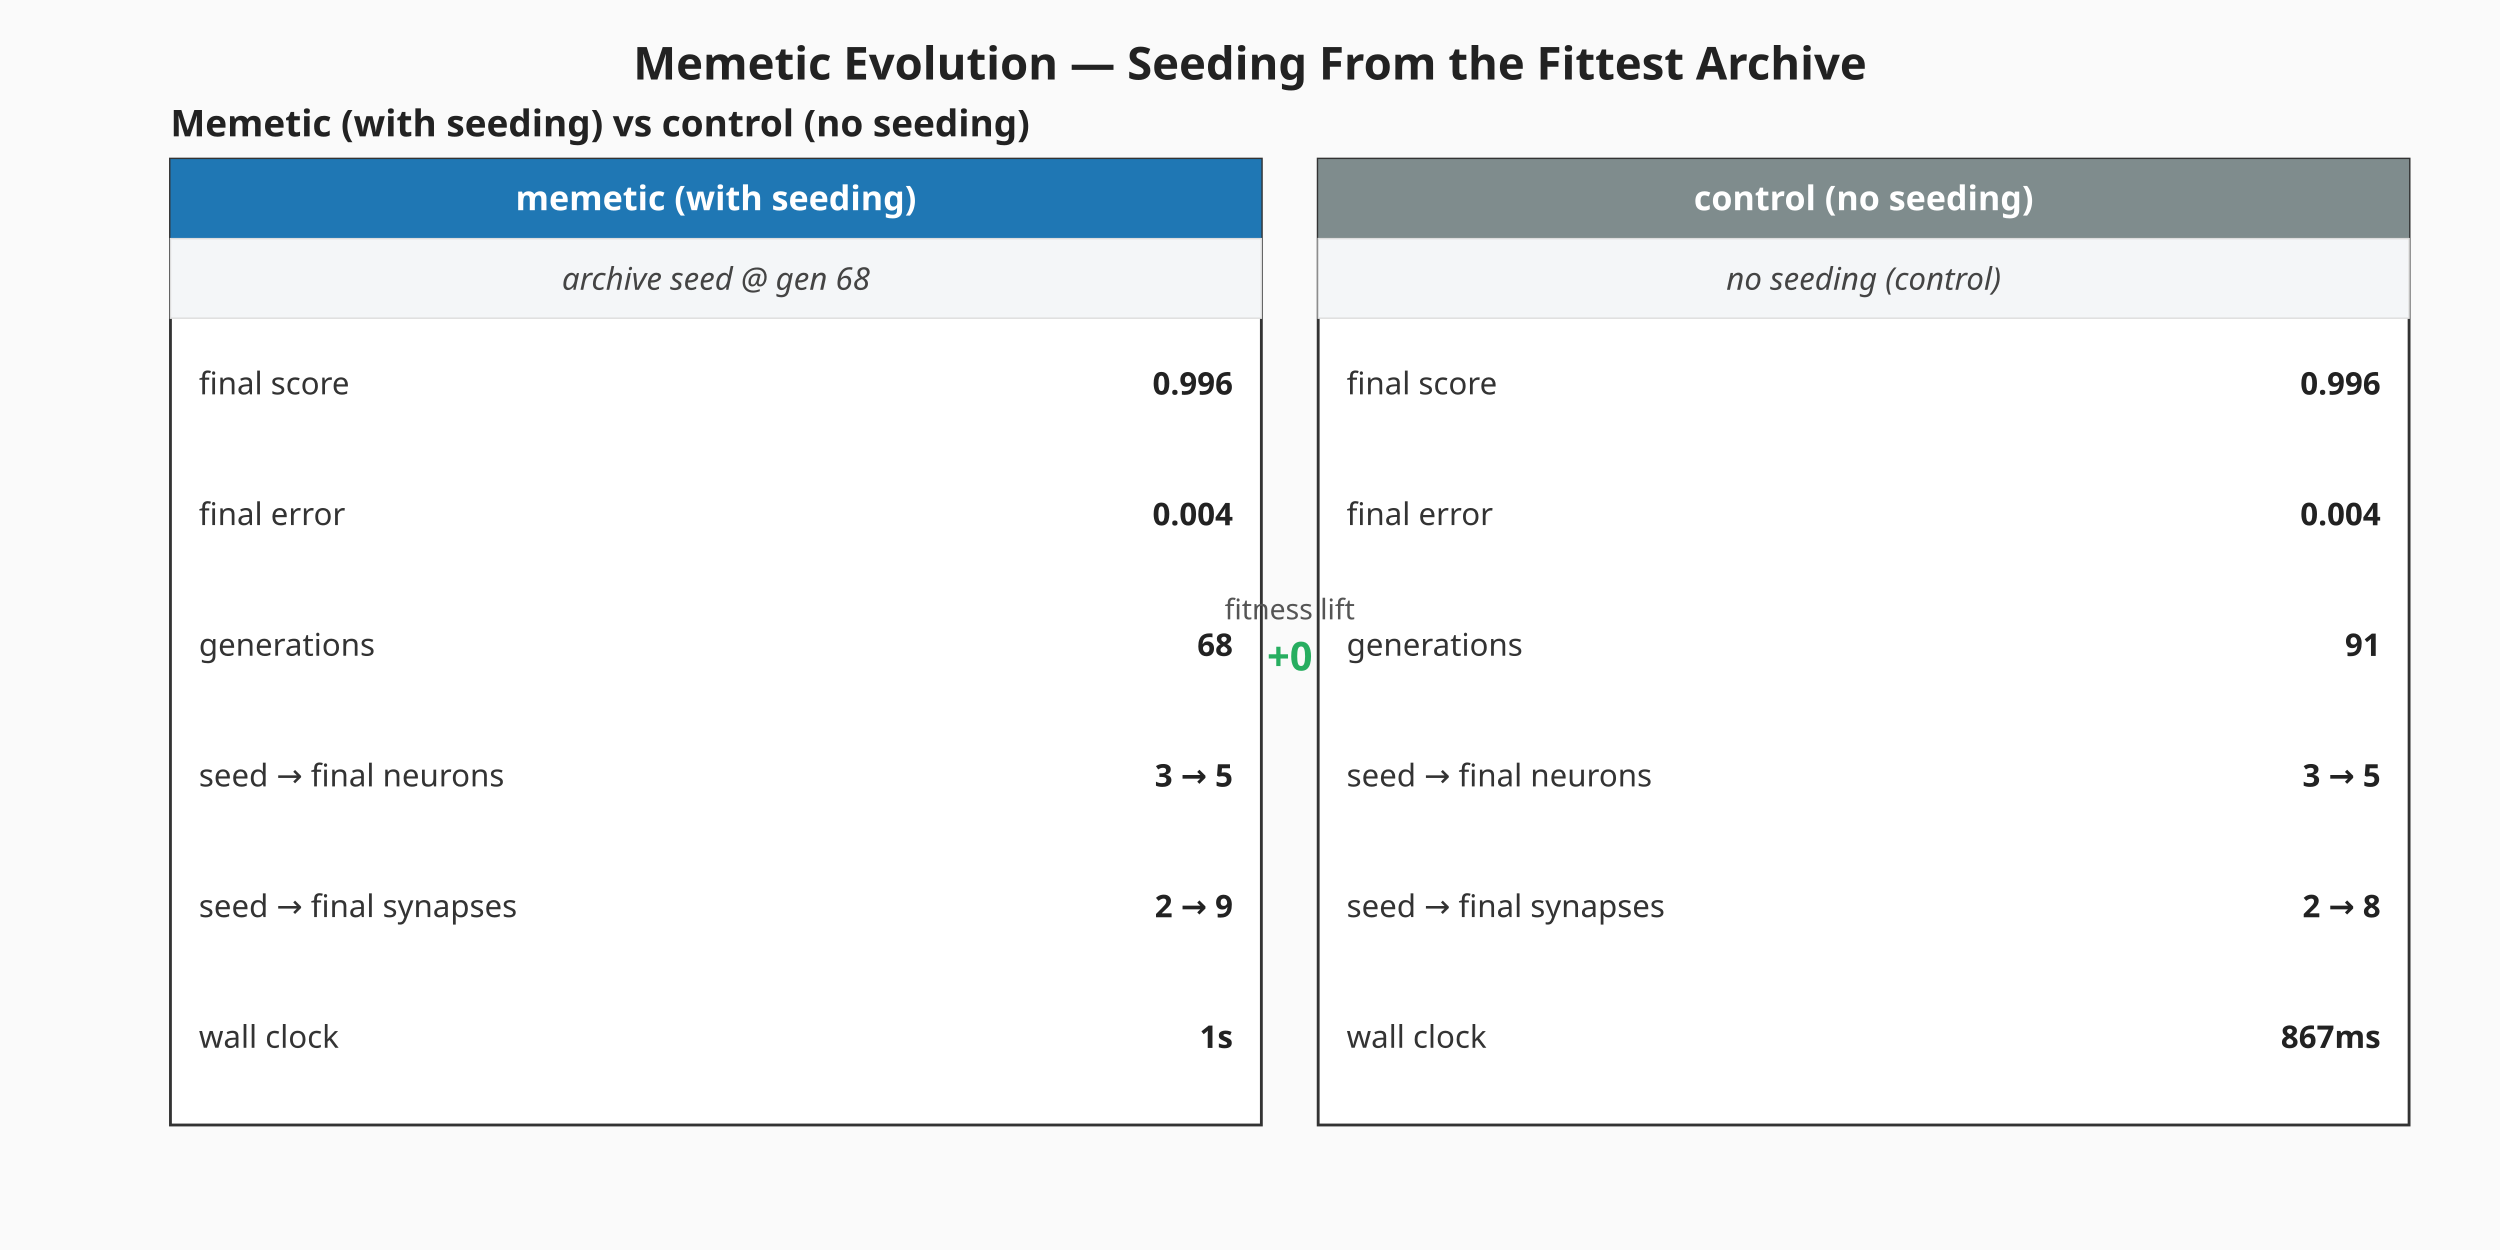
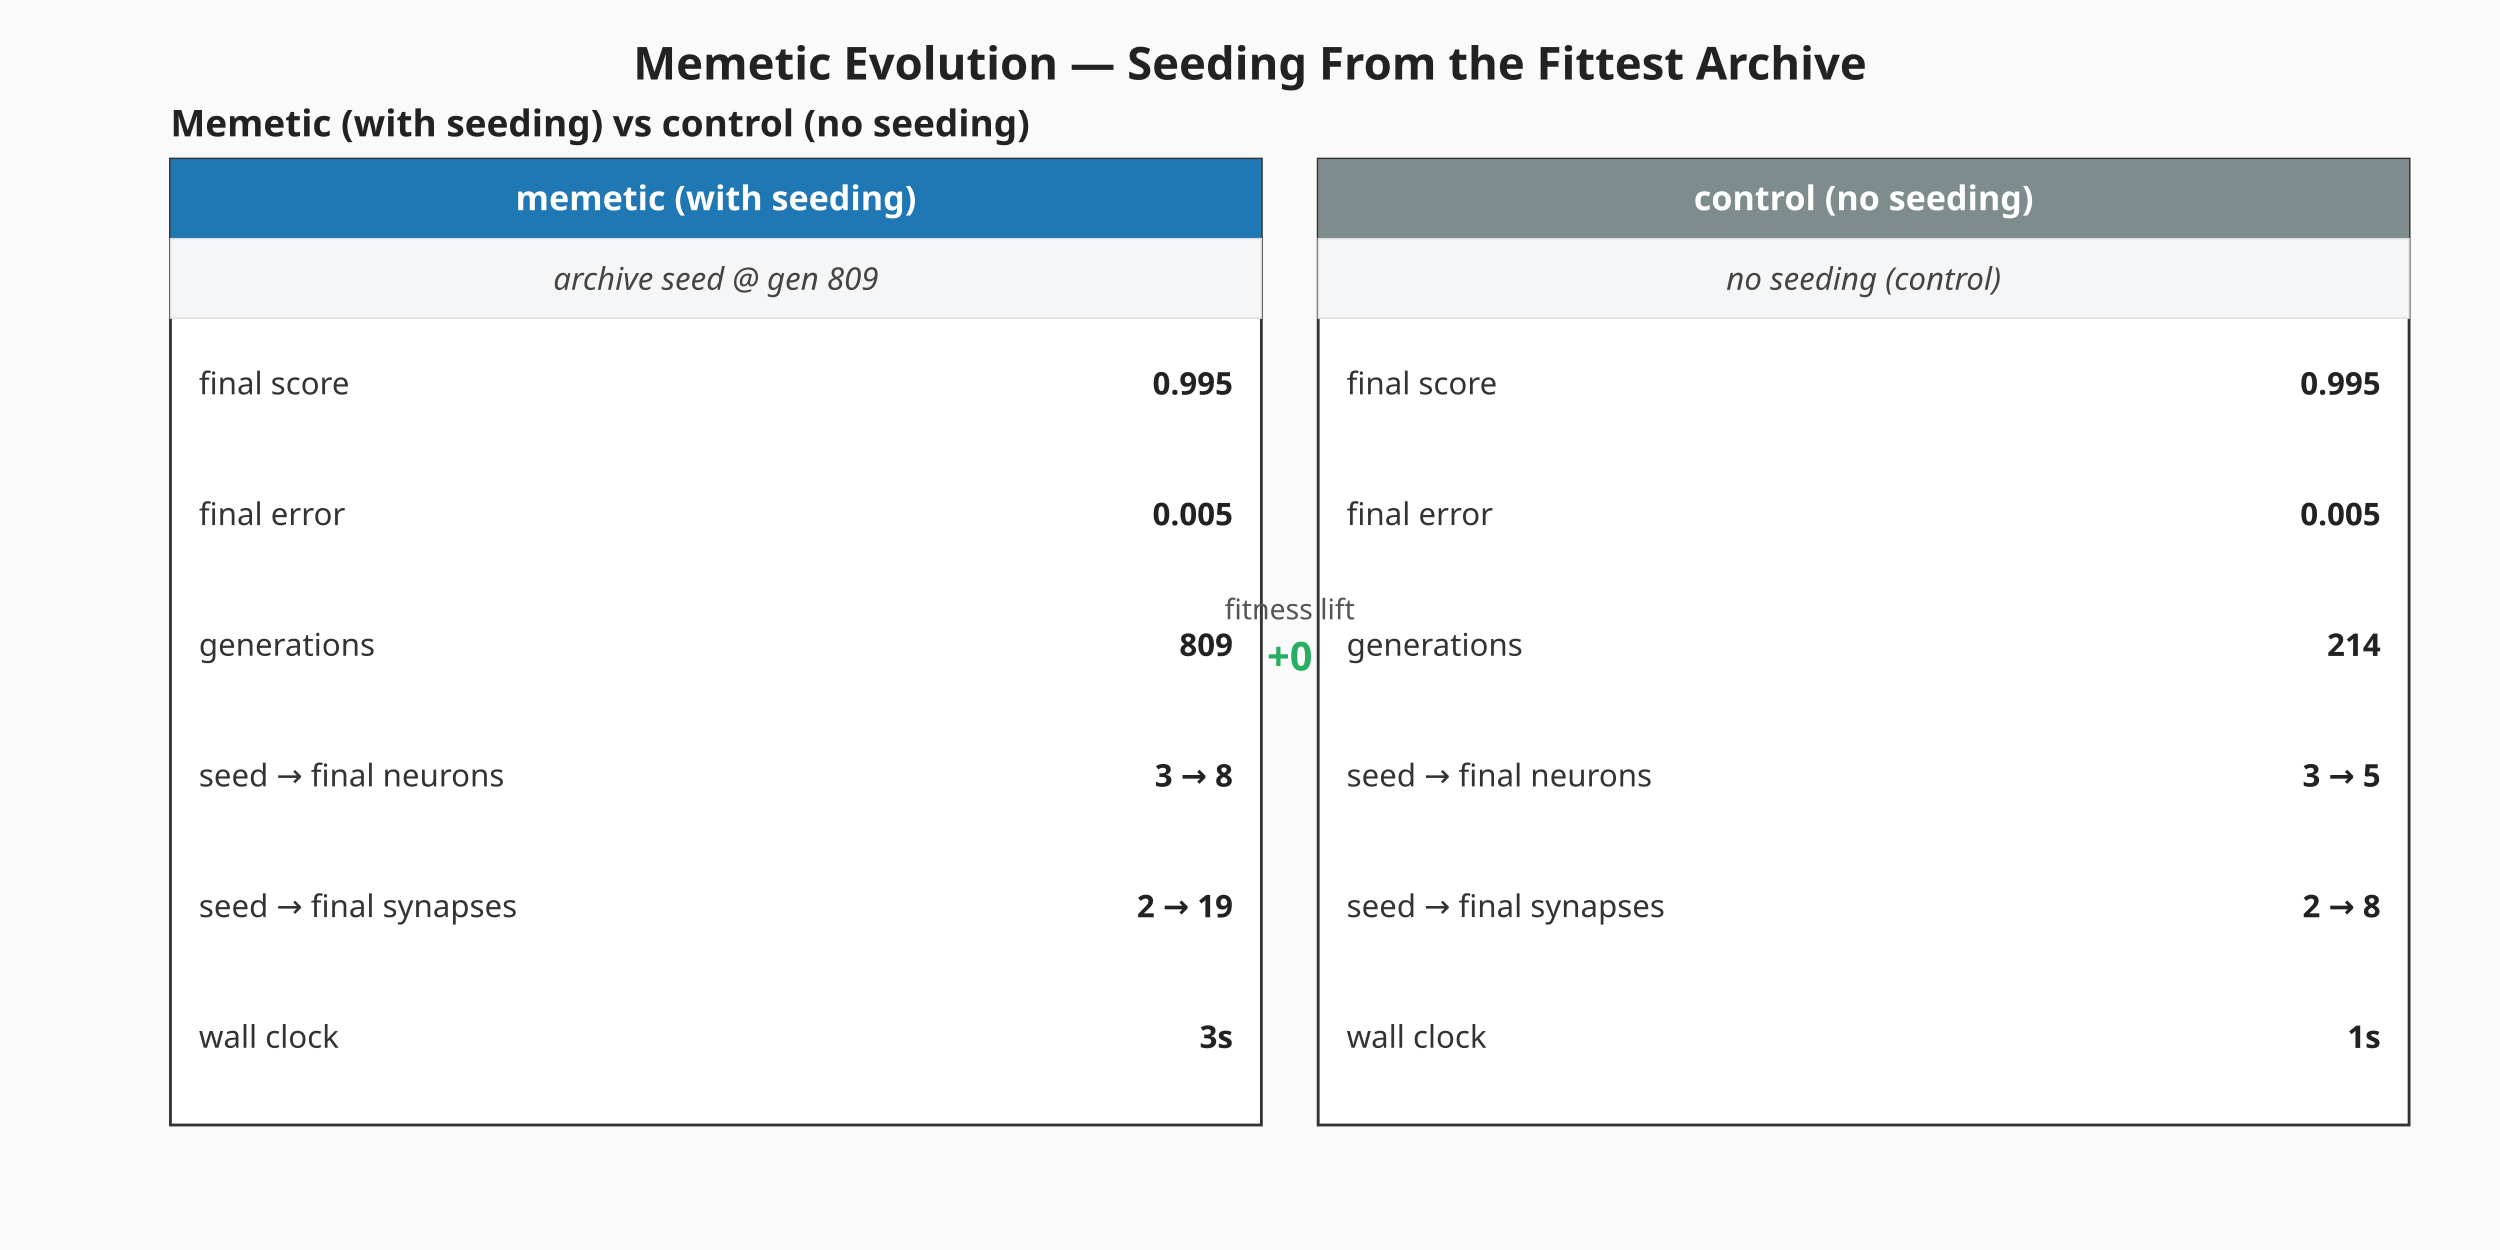
<svg xmlns="http://www.w3.org/2000/svg" viewBox="0 0 880 440" width="880" height="440" role="img" aria-label="Memetic vs control milestone summary">
  <rect width="880" height="440" fill="#fafafa" />
  <text x="440" y="28" text-anchor="middle" font-family="sans-serif" font-size="16" font-weight="bold" fill="#222">Memetic Evolution — Seeding From the Fittest Archive</text>
  <g class="memetic-milestone-panel" font-family="sans-serif">
    <text x="60" y="48.00" font-size="13" font-weight="bold" fill="#222">Memetic (with seeding) vs control (no seeding)</text>
    <g class="memetic-column">
      <rect x="60.00" y="56.00" width="384.00" height="340.00" fill="#ffffff" stroke="#333" stroke-width="1" />
      <rect x="60.00" y="56.00" width="384.00" height="28.00" fill="#1f77b4" />
      <text x="252.00" y="74.00" text-anchor="middle" font-size="12" font-weight="bold" fill="#ffffff">memetic (with seeding)</text>
      <rect class="seeding-annotation" x="60.00" y="84.00" width="384.00" height="28.00" fill="#f4f6f8" stroke="#ddd" stroke-width="0.5" />
-       <text x="252.00" y="102.00" text-anchor="middle" font-size="11" fill="#444" font-style="italic">archive seed @ gen 68</text>
+       <text x="252.00" y="102.00" text-anchor="middle" font-size="11" fill="#444" font-style="italic">archive seed @ gen 809</text>
      <text x="70.00" y="135.00" dominant-baseline="middle" font-size="11" fill="#333">final score</text>
-       <text x="434.00" y="135.00" text-anchor="end" dominant-baseline="middle" font-size="11" font-weight="bold" fill="#222">0.996</text>
+       <text x="434.00" y="135.00" text-anchor="end" dominant-baseline="middle" font-size="11" font-weight="bold" fill="#222">0.995</text>
      <text x="70.00" y="181.00" dominant-baseline="middle" font-size="11" fill="#333">final error</text>
-       <text x="434.00" y="181.00" text-anchor="end" dominant-baseline="middle" font-size="11" font-weight="bold" fill="#222">0.004</text>
+       <text x="434.00" y="181.00" text-anchor="end" dominant-baseline="middle" font-size="11" font-weight="bold" fill="#222">0.005</text>
      <text x="70.00" y="227.00" dominant-baseline="middle" font-size="11" fill="#333">generations</text>
-       <text x="434.00" y="227.00" text-anchor="end" dominant-baseline="middle" font-size="11" font-weight="bold" fill="#222">68</text>
+       <text x="434.00" y="227.00" text-anchor="end" dominant-baseline="middle" font-size="11" font-weight="bold" fill="#222">809</text>
      <text x="70.00" y="273.00" dominant-baseline="middle" font-size="11" fill="#333">seed → final neurons</text>
-       <text x="434.00" y="273.00" text-anchor="end" dominant-baseline="middle" font-size="11" font-weight="bold" fill="#222">3 → 5</text>
+       <text x="434.00" y="273.00" text-anchor="end" dominant-baseline="middle" font-size="11" font-weight="bold" fill="#222">3 → 8</text>
      <text x="70.00" y="319.00" dominant-baseline="middle" font-size="11" fill="#333">seed → final synapses</text>
-       <text x="434.00" y="319.00" text-anchor="end" dominant-baseline="middle" font-size="11" font-weight="bold" fill="#222">2 → 9</text>
+       <text x="434.00" y="319.00" text-anchor="end" dominant-baseline="middle" font-size="11" font-weight="bold" fill="#222">2 → 19</text>
      <text x="70.00" y="365.00" dominant-baseline="middle" font-size="11" fill="#333">wall clock</text>
-       <text x="434.00" y="365.00" text-anchor="end" dominant-baseline="middle" font-size="11" font-weight="bold" fill="#222">1s</text>
+       <text x="434.00" y="365.00" text-anchor="end" dominant-baseline="middle" font-size="11" font-weight="bold" fill="#222">3s</text>
    </g>
    <g class="control-column">
      <rect x="464.00" y="56.00" width="384.00" height="340.00" fill="#ffffff" stroke="#333" stroke-width="1" />
      <rect x="464.00" y="56.00" width="384.00" height="28.00" fill="#7f8c8d" />
      <text x="656.00" y="74.00" text-anchor="middle" font-size="12" font-weight="bold" fill="#ffffff">control (no seeding)</text>
      <rect class="seeding-annotation" x="464.00" y="84.00" width="384.00" height="28.00" fill="#f4f6f8" stroke="#ddd" stroke-width="0.5" />
      <text x="656.00" y="102.00" text-anchor="middle" font-size="11" fill="#444" font-style="italic">no seeding (control)</text>
      <text x="474.00" y="135.00" dominant-baseline="middle" font-size="11" fill="#333">final score</text>
-       <text x="838.00" y="135.00" text-anchor="end" dominant-baseline="middle" font-size="11" font-weight="bold" fill="#222">0.996</text>
+       <text x="838.00" y="135.00" text-anchor="end" dominant-baseline="middle" font-size="11" font-weight="bold" fill="#222">0.995</text>
      <text x="474.00" y="181.00" dominant-baseline="middle" font-size="11" fill="#333">final error</text>
-       <text x="838.00" y="181.00" text-anchor="end" dominant-baseline="middle" font-size="11" font-weight="bold" fill="#222">0.004</text>
+       <text x="838.00" y="181.00" text-anchor="end" dominant-baseline="middle" font-size="11" font-weight="bold" fill="#222">0.005</text>
      <text x="474.00" y="227.00" dominant-baseline="middle" font-size="11" fill="#333">generations</text>
-       <text x="838.00" y="227.00" text-anchor="end" dominant-baseline="middle" font-size="11" font-weight="bold" fill="#222">91</text>
+       <text x="838.00" y="227.00" text-anchor="end" dominant-baseline="middle" font-size="11" font-weight="bold" fill="#222">214</text>
      <text x="474.00" y="273.00" dominant-baseline="middle" font-size="11" fill="#333">seed → final neurons</text>
      <text x="838.00" y="273.00" text-anchor="end" dominant-baseline="middle" font-size="11" font-weight="bold" fill="#222">3 → 5</text>
      <text x="474.00" y="319.00" dominant-baseline="middle" font-size="11" fill="#333">seed → final synapses</text>
      <text x="838.00" y="319.00" text-anchor="end" dominant-baseline="middle" font-size="11" font-weight="bold" fill="#222">2 → 8</text>
      <text x="474.00" y="365.00" dominant-baseline="middle" font-size="11" fill="#333">wall clock</text>
-       <text x="838.00" y="365.00" text-anchor="end" dominant-baseline="middle" font-size="11" font-weight="bold" fill="#222">867ms</text>
+       <text x="838.00" y="365.00" text-anchor="end" dominant-baseline="middle" font-size="11" font-weight="bold" fill="#222">1s</text>
    </g>
    <text x="454.00" y="218.00" text-anchor="middle" font-size="10" fill="#555">fitness lift</text>
    <text x="454.00" y="236.00" text-anchor="middle" font-size="14" font-weight="bold" fill="#27ae60">+0</text>
  </g>
</svg>
